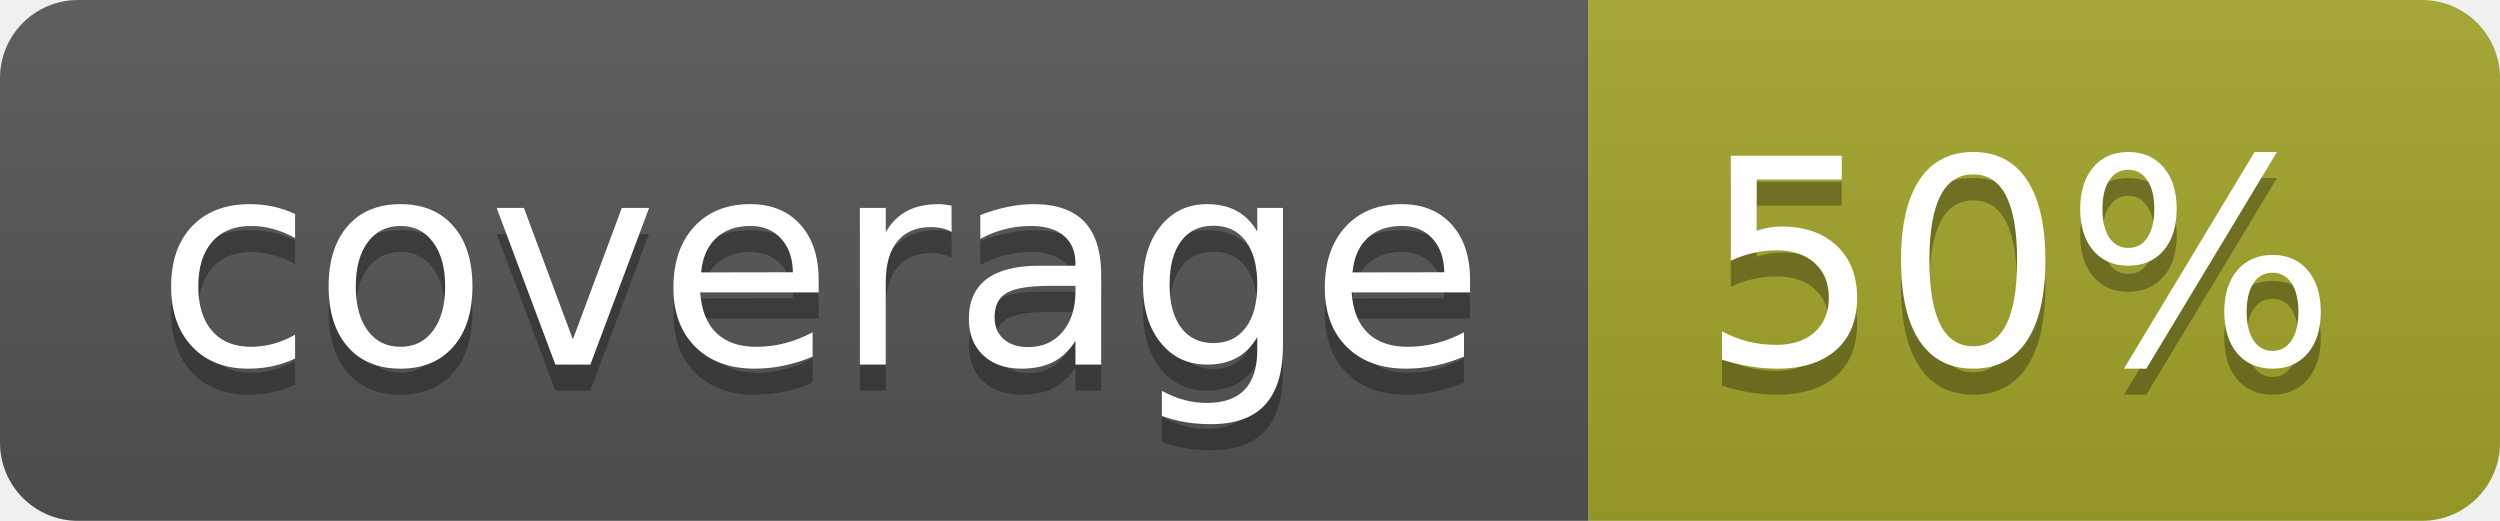
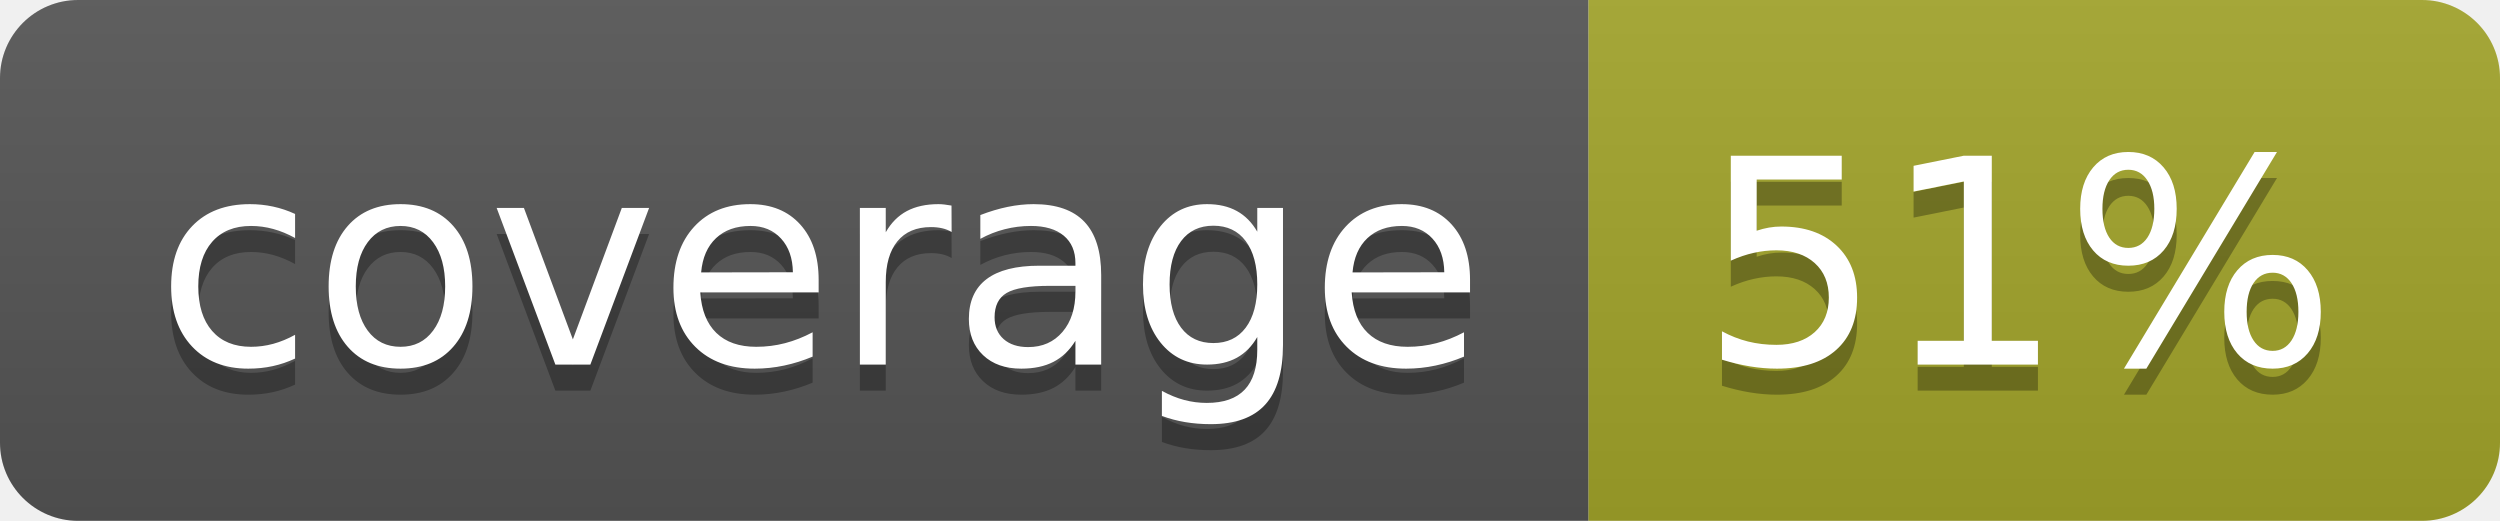
<svg xmlns="http://www.w3.org/2000/svg" width="96" height="20">
  <linearGradient id="b" x2="0" y2="100%">
    <stop offset="0" stop-color="#bbb" stop-opacity=".1" />
    <stop offset="1" stop-opacity=".1" />
  </linearGradient>
  <clipPath id="a">
    <rect width="96" height="20" rx="3" fill="#fff" />
  </clipPath>
  <g clip-path="url(#a)">
    <path fill="#555" d="M0 0h61v20H0z" />
    <path fill="#A3A52A" d="M61 0h35v20H61z" />
    <path fill="url(#b)" d="M0 0h96v20H0z" />
  </g>
  <g fill="#fff" text-anchor="middle" font-family="DejaVu Sans,Verdana,Geneva,sans-serif" font-size="110">
    <text x="315" y="150" fill="#010101" fill-opacity=".3" transform="scale(.1)" textLength="510">coverage</text>
    <text x="315" y="140" transform="scale(.1)" textLength="510">coverage</text>
-     <text x="775" y="150" fill="#010101" fill-opacity=".3" transform="scale(.1)" textLength="250">50%</text>
-     <text x="775" y="140" transform="scale(.1)" textLength="250">50%</text>
+     <text x="775" y="150" fill="#010101" fill-opacity=".3" transform="scale(.1)" textLength="250">51%</text>
+     <text x="775" y="140" transform="scale(.1)" textLength="250">51%</text>
  </g>
</svg>
